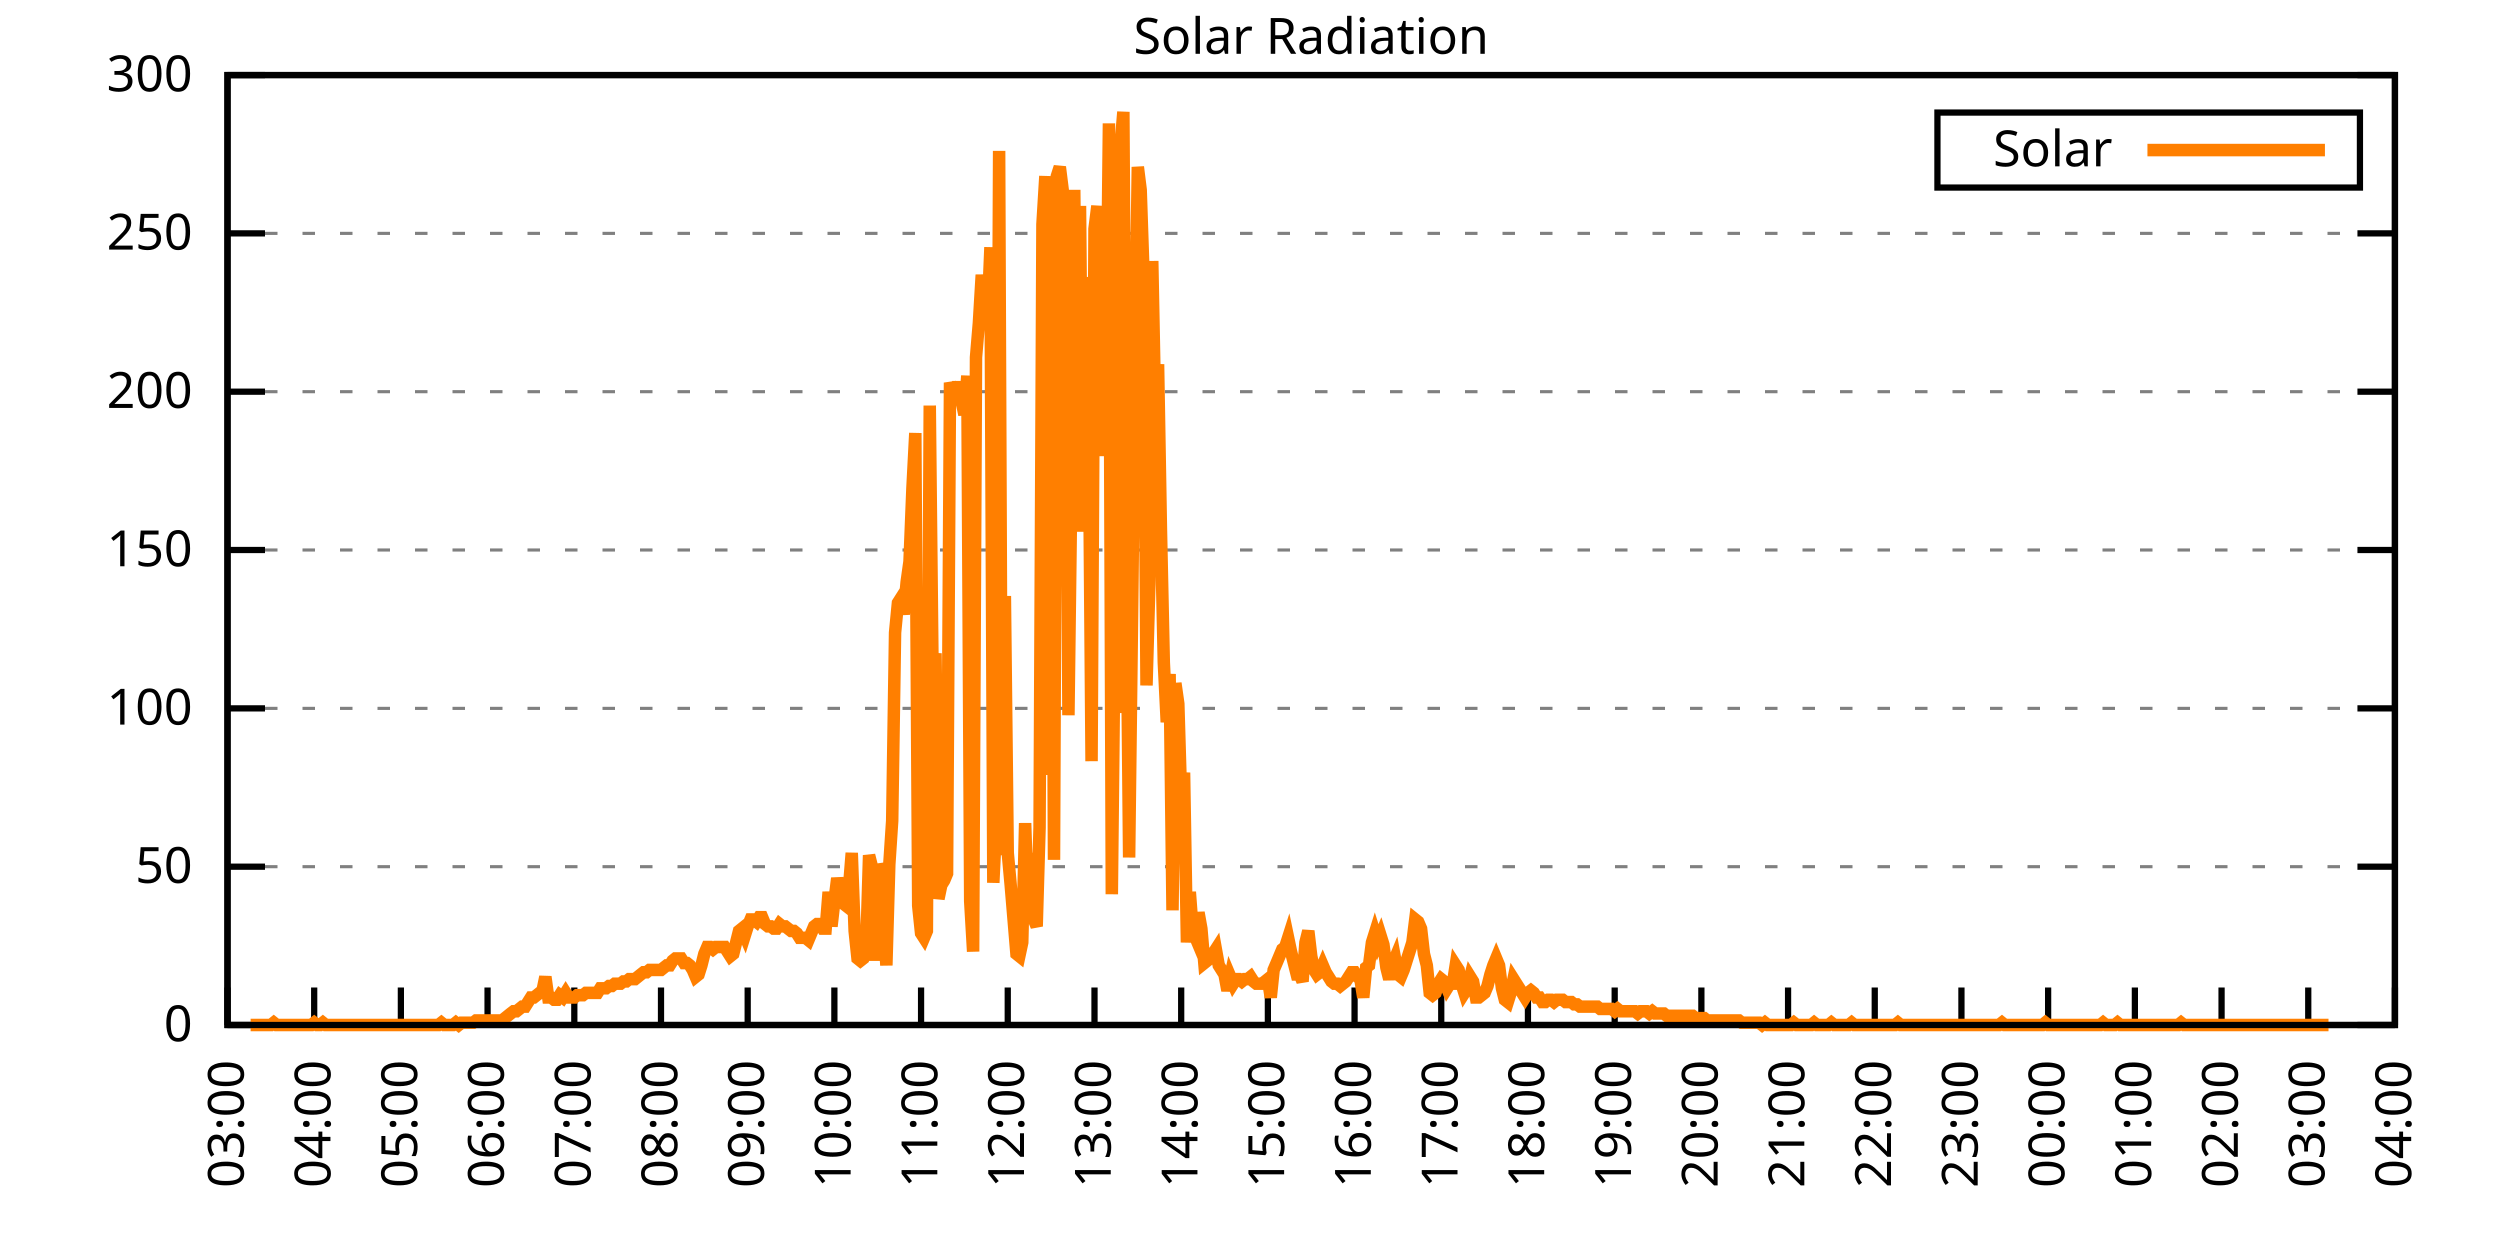
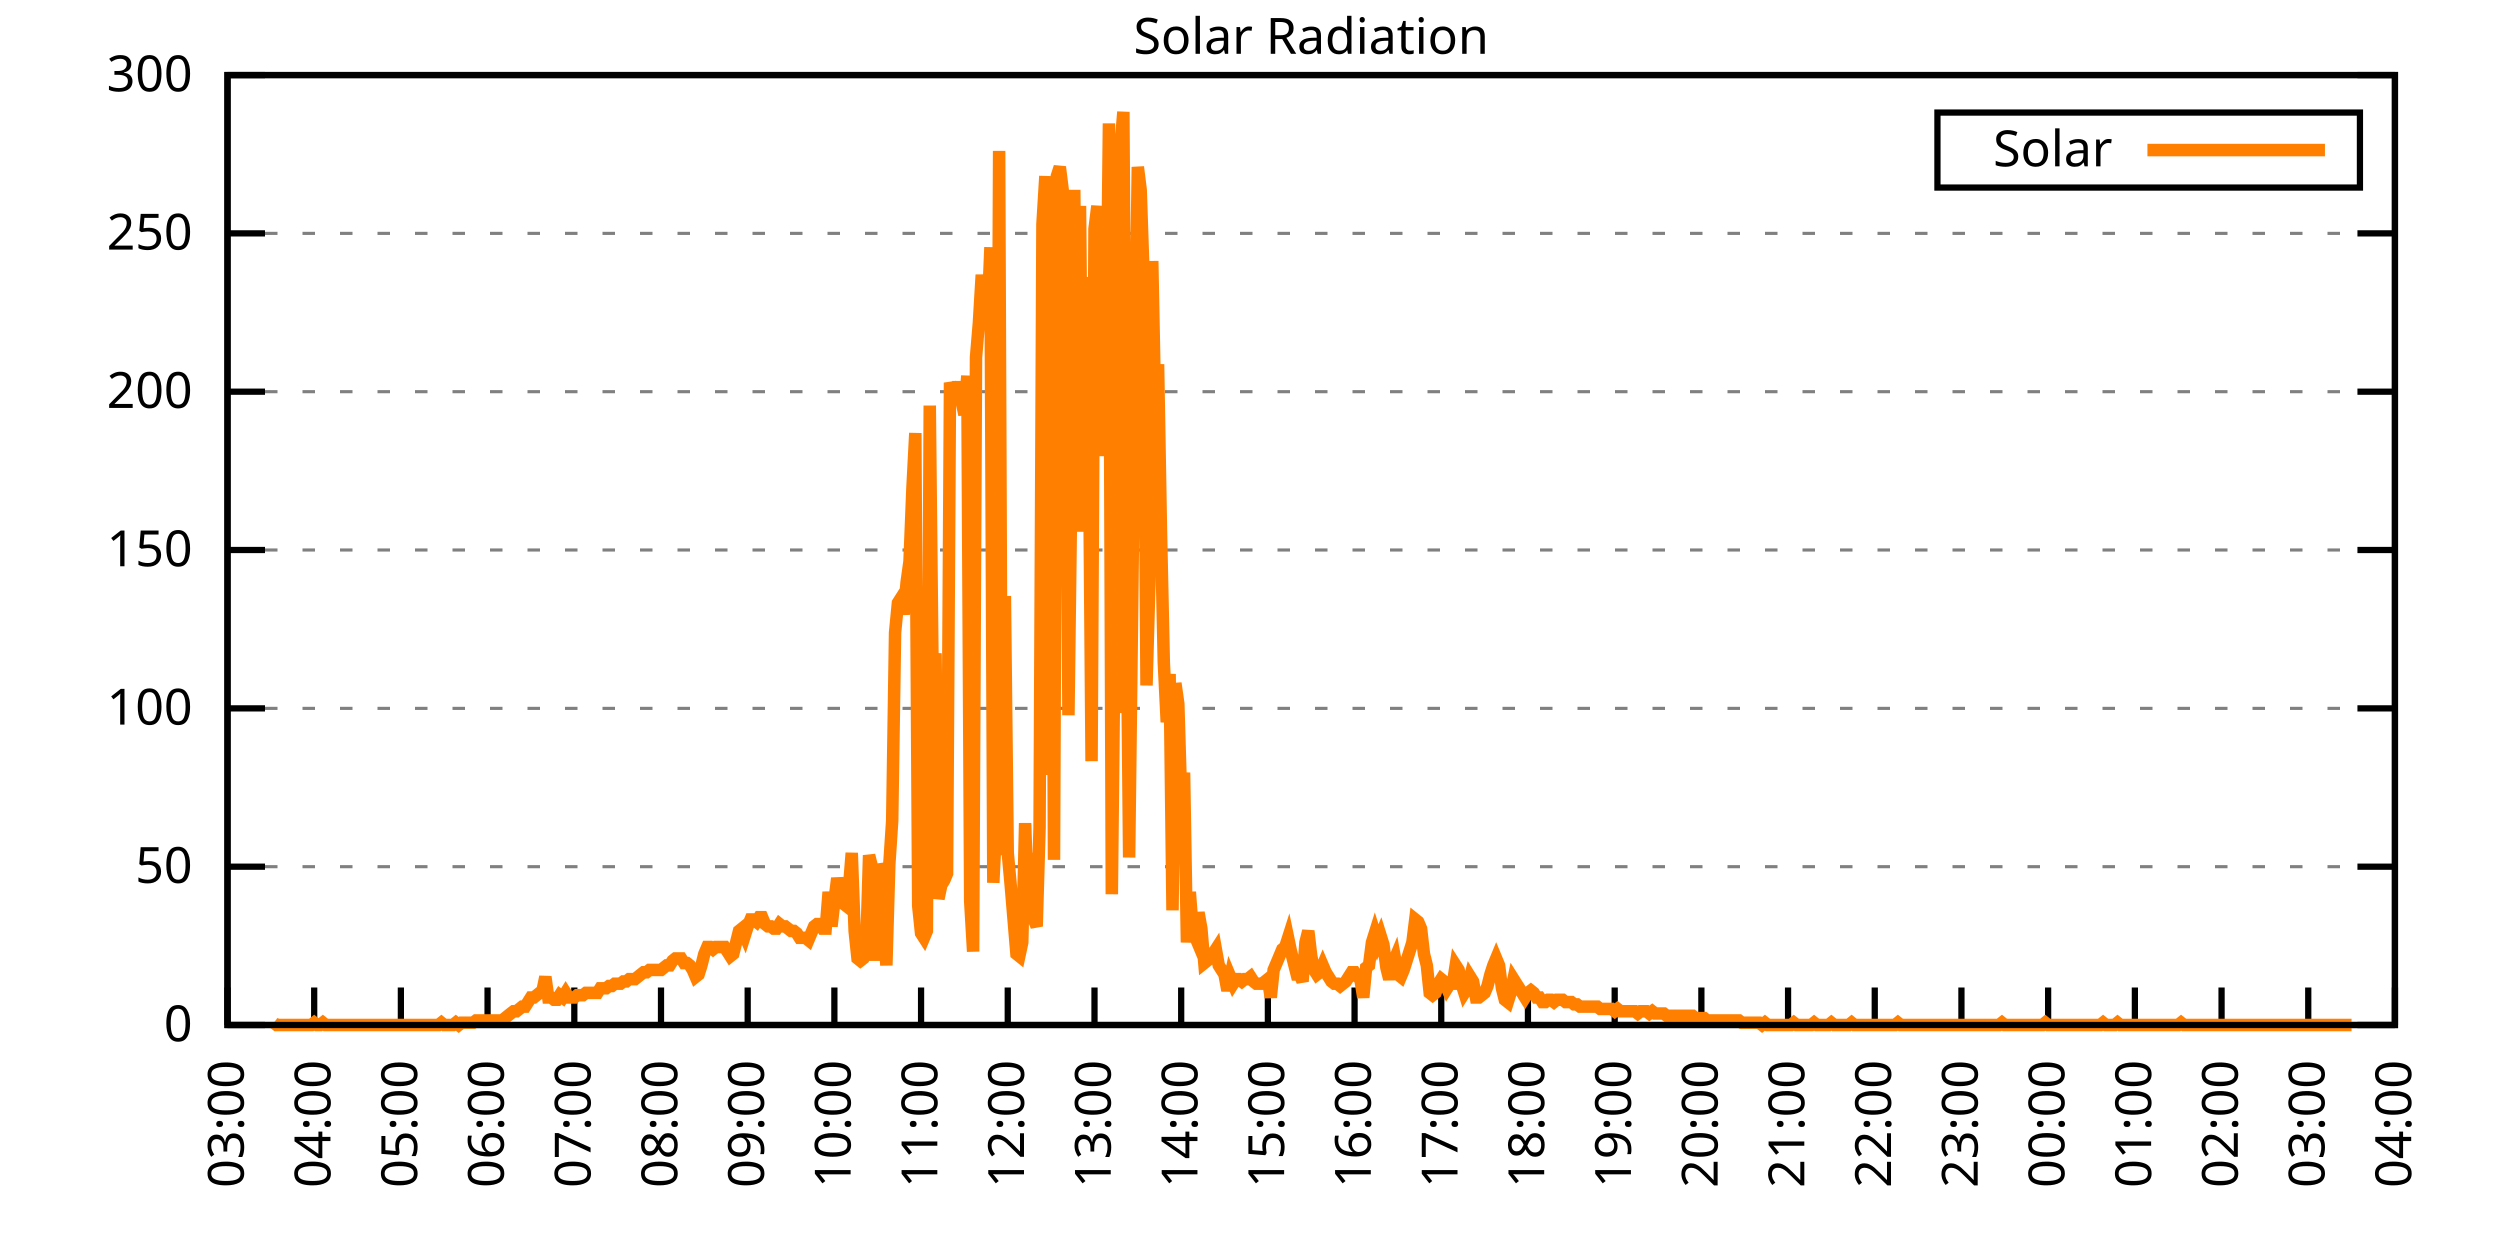
<svg xmlns="http://www.w3.org/2000/svg" xmlns:xlink="http://www.w3.org/1999/xlink" width="400" height="200" viewBox="0 0 400 200">
  <g id="gnuplot_canvas">
    <rect x="0" y="0" width="400" height="200" fill="none" />
    <defs>
      <circle id="gpDot" r="0.5" stroke-width="0.5" stroke="currentColor" />
      <path id="gpPt0" stroke-width="0.333" stroke="currentColor" d="M-1,0 h2 M0,-1 v2" />
      <path id="gpPt1" stroke-width="0.333" stroke="currentColor" d="M-1,-1 L1,1 M1,-1 L-1,1" />
      <path id="gpPt2" stroke-width="0.333" stroke="currentColor" d="M-1,0 L1,0 M0,-1 L0,1 M-1,-1 L1,1 M-1,1 L1,-1" />
      <rect id="gpPt3" stroke-width="0.333" stroke="currentColor" x="-1" y="-1" width="2" height="2" />
      <rect id="gpPt4" stroke-width="0.333" stroke="currentColor" fill="currentColor" x="-1" y="-1" width="2" height="2" />
      <circle id="gpPt5" stroke-width="0.333" stroke="currentColor" cx="0" cy="0" r="1" />
      <use xlink:href="#gpPt5" id="gpPt6" fill="currentColor" stroke="none" />
      <path id="gpPt7" stroke-width="0.333" stroke="currentColor" d="M0,-1.33 L-1.33,0.67 L1.33,0.67 z" />
      <use xlink:href="#gpPt7" id="gpPt8" fill="currentColor" stroke="none" />
      <use xlink:href="#gpPt7" id="gpPt9" stroke="currentColor" transform="rotate(180)" />
      <use xlink:href="#gpPt9" id="gpPt10" fill="currentColor" stroke="none" />
      <use xlink:href="#gpPt3" id="gpPt11" stroke="currentColor" transform="rotate(45)" />
      <use xlink:href="#gpPt11" id="gpPt12" fill="currentColor" stroke="none" />
      <path id="gpPt13" stroke-width="0.333" stroke="currentColor" d="M0,1.330 L1.265,0.411 L0.782,-1.067 L-0.782,-1.076 L-1.265,0.411 z" />
      <use xlink:href="#gpPt13" id="gpPt14" fill="currentColor" stroke="none" />
      <filter id="textbox" filterUnits="objectBoundingBox" x="0" y="0" height="1" width="1">
        <feFlood flood-color="white" flood-opacity="1" result="bgnd" />
        <feComposite in="SourceGraphic" in2="bgnd" operator="atop" />
      </filter>
      <filter id="greybox" filterUnits="objectBoundingBox" x="0" y="0" height="1" width="1">
        <feFlood flood-color="lightgrey" flood-opacity="1" result="grey" />
        <feComposite in="SourceGraphic" in2="grey" operator="atop" />
      </filter>
    </defs>
    <g fill="none" color="white" stroke="currentColor" stroke-width="1.00" stroke-linecap="butt" stroke-linejoin="miter">
</g>
    <g fill="none" color="black" stroke="currentColor" stroke-width="1.00" stroke-linecap="butt" stroke-linejoin="miter">
      <g stroke="none" shape-rendering="crispEdges">
        <polygon fill="rgb(255, 255, 255)" points="36.40,164.00 383.18,164.00 383.18,12.02 36.40,12.02 " />
      </g>
    </g>
    <g fill="none" color="black" stroke="currentColor" stroke-width="1.00" stroke-linecap="butt" stroke-linejoin="miter">
</g>
    <g fill="none" color="black" stroke="black" stroke-width="0.50" stroke-linecap="butt" stroke-linejoin="miter">
</g>
    <g fill="none" color="gray" stroke="currentColor" stroke-width="0.50" stroke-linecap="butt" stroke-linejoin="miter">
      <path stroke="gray" stroke-dasharray="2,4" class="gridline" d="M36.40,164.00 L383.19,164.00  " />
    </g>
    <g fill="none" color="gray" stroke="gray" stroke-width="1.00" stroke-linecap="butt" stroke-linejoin="miter">
</g>
    <g fill="none" color="black" stroke="currentColor" stroke-width="1.00" stroke-linecap="butt" stroke-linejoin="miter">
      <path stroke="black" d="M36.40,164.00 L42.40,164.00 M383.19,164.00 L377.19,164.00  " />
      <g transform="translate(30.80,166.60)" stroke="none" fill="black" font-family="Sans" font-size="8.00" text-anchor="end">
        <text>
          <tspan font-family="Sans"> 0</tspan>
        </text>
      </g>
    </g>
    <g fill="none" color="black" stroke="currentColor" stroke-width="1.00" stroke-linecap="butt" stroke-linejoin="miter">
</g>
    <g fill="none" color="black" stroke="black" stroke-width="0.50" stroke-linecap="butt" stroke-linejoin="miter">
</g>
    <g fill="none" color="gray" stroke="currentColor" stroke-width="0.50" stroke-linecap="butt" stroke-linejoin="miter">
      <path stroke="gray" stroke-dasharray="2,4" class="gridline" d="M36.40,138.67 L383.19,138.67  " />
    </g>
    <g fill="none" color="gray" stroke="gray" stroke-width="1.00" stroke-linecap="butt" stroke-linejoin="miter">
</g>
    <g fill="none" color="black" stroke="currentColor" stroke-width="1.00" stroke-linecap="butt" stroke-linejoin="miter">
      <path stroke="black" d="M36.40,138.67 L42.40,138.67 M383.19,138.67 L377.19,138.67  " />
      <g transform="translate(30.80,141.27)" stroke="none" fill="black" font-family="Sans" font-size="8.00" text-anchor="end">
        <text>
          <tspan font-family="Sans"> 50</tspan>
        </text>
      </g>
    </g>
    <g fill="none" color="black" stroke="currentColor" stroke-width="1.00" stroke-linecap="butt" stroke-linejoin="miter">
</g>
    <g fill="none" color="black" stroke="black" stroke-width="0.50" stroke-linecap="butt" stroke-linejoin="miter">
</g>
    <g fill="none" color="gray" stroke="currentColor" stroke-width="0.50" stroke-linecap="butt" stroke-linejoin="miter">
      <path stroke="gray" stroke-dasharray="2,4" class="gridline" d="M36.40,113.34 L383.19,113.34  " />
    </g>
    <g fill="none" color="gray" stroke="gray" stroke-width="1.00" stroke-linecap="butt" stroke-linejoin="miter">
</g>
    <g fill="none" color="black" stroke="currentColor" stroke-width="1.00" stroke-linecap="butt" stroke-linejoin="miter">
      <path stroke="black" d="M36.40,113.34 L42.40,113.34 M383.19,113.34 L377.19,113.34  " />
      <g transform="translate(30.80,115.94)" stroke="none" fill="black" font-family="Sans" font-size="8.00" text-anchor="end">
        <text>
          <tspan font-family="Sans"> 100</tspan>
        </text>
      </g>
    </g>
    <g fill="none" color="black" stroke="currentColor" stroke-width="1.00" stroke-linecap="butt" stroke-linejoin="miter">
</g>
    <g fill="none" color="black" stroke="black" stroke-width="0.50" stroke-linecap="butt" stroke-linejoin="miter">
</g>
    <g fill="none" color="gray" stroke="currentColor" stroke-width="0.50" stroke-linecap="butt" stroke-linejoin="miter">
      <path stroke="gray" stroke-dasharray="2,4" class="gridline" d="M36.40,88.00 L383.19,88.00  " />
    </g>
    <g fill="none" color="gray" stroke="gray" stroke-width="1.00" stroke-linecap="butt" stroke-linejoin="miter">
</g>
    <g fill="none" color="black" stroke="currentColor" stroke-width="1.00" stroke-linecap="butt" stroke-linejoin="miter">
      <path stroke="black" d="M36.40,88.00 L42.40,88.00 M383.19,88.00 L377.19,88.00  " />
      <g transform="translate(30.80,90.60)" stroke="none" fill="black" font-family="Sans" font-size="8.00" text-anchor="end">
        <text>
          <tspan font-family="Sans"> 150</tspan>
        </text>
      </g>
    </g>
    <g fill="none" color="black" stroke="currentColor" stroke-width="1.00" stroke-linecap="butt" stroke-linejoin="miter">
</g>
    <g fill="none" color="black" stroke="black" stroke-width="0.50" stroke-linecap="butt" stroke-linejoin="miter">
</g>
    <g fill="none" color="gray" stroke="currentColor" stroke-width="0.50" stroke-linecap="butt" stroke-linejoin="miter">
      <path stroke="gray" stroke-dasharray="2,4" class="gridline" d="M36.40,62.67 L383.19,62.67  " />
    </g>
    <g fill="none" color="gray" stroke="gray" stroke-width="1.00" stroke-linecap="butt" stroke-linejoin="miter">
</g>
    <g fill="none" color="black" stroke="currentColor" stroke-width="1.00" stroke-linecap="butt" stroke-linejoin="miter">
      <path stroke="black" d="M36.40,62.67 L42.40,62.67 M383.19,62.67 L377.19,62.67  " />
      <g transform="translate(30.80,65.27)" stroke="none" fill="black" font-family="Sans" font-size="8.00" text-anchor="end">
        <text>
          <tspan font-family="Sans"> 200</tspan>
        </text>
      </g>
    </g>
    <g fill="none" color="black" stroke="currentColor" stroke-width="1.00" stroke-linecap="butt" stroke-linejoin="miter">
</g>
    <g fill="none" color="black" stroke="black" stroke-width="0.50" stroke-linecap="butt" stroke-linejoin="miter">
</g>
    <g fill="none" color="gray" stroke="currentColor" stroke-width="0.50" stroke-linecap="butt" stroke-linejoin="miter">
      <path stroke="gray" stroke-dasharray="2,4" class="gridline" d="M36.40,37.34 L383.19,37.34  " />
    </g>
    <g fill="none" color="gray" stroke="gray" stroke-width="1.00" stroke-linecap="butt" stroke-linejoin="miter">
</g>
    <g fill="none" color="black" stroke="currentColor" stroke-width="1.00" stroke-linecap="butt" stroke-linejoin="miter">
      <path stroke="black" d="M36.40,37.34 L42.40,37.34 M383.19,37.34 L377.19,37.34  " />
      <g transform="translate(30.80,39.94)" stroke="none" fill="black" font-family="Sans" font-size="8.00" text-anchor="end">
        <text>
          <tspan font-family="Sans"> 250</tspan>
        </text>
      </g>
    </g>
    <g fill="none" color="black" stroke="currentColor" stroke-width="1.00" stroke-linecap="butt" stroke-linejoin="miter">
</g>
    <g fill="none" color="black" stroke="black" stroke-width="0.50" stroke-linecap="butt" stroke-linejoin="miter">
</g>
    <g fill="none" color="gray" stroke="currentColor" stroke-width="0.50" stroke-linecap="butt" stroke-linejoin="miter">
      <path stroke="gray" stroke-dasharray="2,4" class="gridline" d="M36.40,12.01 L383.19,12.01  " />
    </g>
    <g fill="none" color="gray" stroke="gray" stroke-width="1.00" stroke-linecap="butt" stroke-linejoin="miter">
</g>
    <g fill="none" color="black" stroke="currentColor" stroke-width="1.00" stroke-linecap="butt" stroke-linejoin="miter">
      <path stroke="black" d="M36.40,12.01 L42.40,12.01 M383.19,12.01 L377.19,12.01  " />
      <g transform="translate(30.80,14.61)" stroke="none" fill="black" font-family="Sans" font-size="8.00" text-anchor="end">
        <text>
          <tspan font-family="Sans"> 300</tspan>
        </text>
      </g>
    </g>
    <g fill="none" color="black" stroke="currentColor" stroke-width="1.00" stroke-linecap="butt" stroke-linejoin="miter">
      <path stroke="black" d="M36.40,164.00 L36.40,158.00  " />
      <g transform="translate(39.00,169.60) rotate(270.00)" stroke="none" fill="black" font-family="Sans" font-size="8.00" text-anchor="end">
        <text>
          <tspan font-family="Sans">03:00</tspan>
        </text>
      </g>
    </g>
    <g fill="none" color="black" stroke="currentColor" stroke-width="1.00" stroke-linecap="butt" stroke-linejoin="miter">
      <path stroke="black" d="M50.27,164.00 L50.27,158.00  " />
      <g transform="translate(52.87,169.60) rotate(270.00)" stroke="none" fill="black" font-family="Sans" font-size="8.00" text-anchor="end">
        <text>
          <tspan font-family="Sans">04:00</tspan>
        </text>
      </g>
    </g>
    <g fill="none" color="black" stroke="currentColor" stroke-width="1.00" stroke-linecap="butt" stroke-linejoin="miter">
      <path stroke="black" d="M64.14,164.00 L64.14,158.00  " />
      <g transform="translate(66.74,169.60) rotate(270.00)" stroke="none" fill="black" font-family="Sans" font-size="8.00" text-anchor="end">
        <text>
          <tspan font-family="Sans">05:00</tspan>
        </text>
      </g>
    </g>
    <g fill="none" color="black" stroke="currentColor" stroke-width="1.00" stroke-linecap="butt" stroke-linejoin="miter">
      <path stroke="black" d="M78.01,164.00 L78.01,158.00  " />
      <g transform="translate(80.61,169.60) rotate(270.00)" stroke="none" fill="black" font-family="Sans" font-size="8.00" text-anchor="end">
        <text>
          <tspan font-family="Sans">06:00</tspan>
        </text>
      </g>
    </g>
    <g fill="none" color="black" stroke="currentColor" stroke-width="1.00" stroke-linecap="butt" stroke-linejoin="miter">
      <path stroke="black" d="M91.89,164.00 L91.89,158.00  " />
      <g transform="translate(94.49,169.60) rotate(270.00)" stroke="none" fill="black" font-family="Sans" font-size="8.00" text-anchor="end">
        <text>
          <tspan font-family="Sans">07:00</tspan>
        </text>
      </g>
    </g>
    <g fill="none" color="black" stroke="currentColor" stroke-width="1.00" stroke-linecap="butt" stroke-linejoin="miter">
      <path stroke="black" d="M105.76,164.00 L105.76,158.00  " />
      <g transform="translate(108.36,169.60) rotate(270.00)" stroke="none" fill="black" font-family="Sans" font-size="8.00" text-anchor="end">
        <text>
          <tspan font-family="Sans">08:00</tspan>
        </text>
      </g>
    </g>
    <g fill="none" color="black" stroke="currentColor" stroke-width="1.00" stroke-linecap="butt" stroke-linejoin="miter">
      <path stroke="black" d="M119.63,164.00 L119.63,158.00  " />
      <g transform="translate(122.23,169.60) rotate(270.00)" stroke="none" fill="black" font-family="Sans" font-size="8.00" text-anchor="end">
        <text>
          <tspan font-family="Sans">09:00</tspan>
        </text>
      </g>
    </g>
    <g fill="none" color="black" stroke="currentColor" stroke-width="1.00" stroke-linecap="butt" stroke-linejoin="miter">
      <path stroke="black" d="M133.50,164.00 L133.50,158.00  " />
      <g transform="translate(136.10,169.60) rotate(270.00)" stroke="none" fill="black" font-family="Sans" font-size="8.00" text-anchor="end">
        <text>
          <tspan font-family="Sans">10:00</tspan>
        </text>
      </g>
    </g>
    <g fill="none" color="black" stroke="currentColor" stroke-width="1.00" stroke-linecap="butt" stroke-linejoin="miter">
      <path stroke="black" d="M147.37,164.00 L147.37,158.00  " />
      <g transform="translate(149.97,169.60) rotate(270.00)" stroke="none" fill="black" font-family="Sans" font-size="8.00" text-anchor="end">
        <text>
          <tspan font-family="Sans">11:00</tspan>
        </text>
      </g>
    </g>
    <g fill="none" color="black" stroke="currentColor" stroke-width="1.00" stroke-linecap="butt" stroke-linejoin="miter">
      <path stroke="black" d="M161.24,164.00 L161.24,158.00  " />
      <g transform="translate(163.84,169.60) rotate(270.00)" stroke="none" fill="black" font-family="Sans" font-size="8.00" text-anchor="end">
        <text>
          <tspan font-family="Sans">12:00</tspan>
        </text>
      </g>
    </g>
    <g fill="none" color="black" stroke="currentColor" stroke-width="1.00" stroke-linecap="butt" stroke-linejoin="miter">
      <path stroke="black" d="M175.12,164.00 L175.12,158.00  " />
      <g transform="translate(177.72,169.60) rotate(270.00)" stroke="none" fill="black" font-family="Sans" font-size="8.00" text-anchor="end">
        <text>
          <tspan font-family="Sans">13:00</tspan>
        </text>
      </g>
    </g>
    <g fill="none" color="black" stroke="currentColor" stroke-width="1.00" stroke-linecap="butt" stroke-linejoin="miter">
      <path stroke="black" d="M188.99,164.00 L188.99,158.00  " />
      <g transform="translate(191.59,169.60) rotate(270.00)" stroke="none" fill="black" font-family="Sans" font-size="8.00" text-anchor="end">
        <text>
          <tspan font-family="Sans">14:00</tspan>
        </text>
      </g>
    </g>
    <g fill="none" color="black" stroke="currentColor" stroke-width="1.00" stroke-linecap="butt" stroke-linejoin="miter">
      <path stroke="black" d="M202.86,164.00 L202.86,158.00  " />
      <g transform="translate(205.46,169.60) rotate(270.00)" stroke="none" fill="black" font-family="Sans" font-size="8.00" text-anchor="end">
        <text>
          <tspan font-family="Sans">15:00</tspan>
        </text>
      </g>
    </g>
    <g fill="none" color="black" stroke="currentColor" stroke-width="1.00" stroke-linecap="butt" stroke-linejoin="miter">
      <path stroke="black" d="M216.73,164.00 L216.73,158.00  " />
      <g transform="translate(219.33,169.60) rotate(270.00)" stroke="none" fill="black" font-family="Sans" font-size="8.00" text-anchor="end">
        <text>
          <tspan font-family="Sans">16:00</tspan>
        </text>
      </g>
    </g>
    <g fill="none" color="black" stroke="currentColor" stroke-width="1.00" stroke-linecap="butt" stroke-linejoin="miter">
      <path stroke="black" d="M230.60,164.00 L230.60,158.00  " />
      <g transform="translate(233.20,169.60) rotate(270.00)" stroke="none" fill="black" font-family="Sans" font-size="8.00" text-anchor="end">
        <text>
          <tspan font-family="Sans">17:00</tspan>
        </text>
      </g>
    </g>
    <g fill="none" color="black" stroke="currentColor" stroke-width="1.00" stroke-linecap="butt" stroke-linejoin="miter">
      <path stroke="black" d="M244.47,164.00 L244.47,158.00  " />
      <g transform="translate(247.07,169.60) rotate(270.00)" stroke="none" fill="black" font-family="Sans" font-size="8.00" text-anchor="end">
        <text>
          <tspan font-family="Sans">18:00</tspan>
        </text>
      </g>
    </g>
    <g fill="none" color="black" stroke="currentColor" stroke-width="1.00" stroke-linecap="butt" stroke-linejoin="miter">
      <path stroke="black" d="M258.35,164.00 L258.35,158.00  " />
      <g transform="translate(260.95,169.60) rotate(270.00)" stroke="none" fill="black" font-family="Sans" font-size="8.00" text-anchor="end">
        <text>
          <tspan font-family="Sans">19:00</tspan>
        </text>
      </g>
    </g>
    <g fill="none" color="black" stroke="currentColor" stroke-width="1.00" stroke-linecap="butt" stroke-linejoin="miter">
      <path stroke="black" d="M272.22,164.00 L272.22,158.00  " />
      <g transform="translate(274.82,169.60) rotate(270.00)" stroke="none" fill="black" font-family="Sans" font-size="8.00" text-anchor="end">
        <text>
          <tspan font-family="Sans">20:00</tspan>
        </text>
      </g>
    </g>
    <g fill="none" color="black" stroke="currentColor" stroke-width="1.00" stroke-linecap="butt" stroke-linejoin="miter">
      <path stroke="black" d="M286.09,164.00 L286.09,158.00  " />
      <g transform="translate(288.69,169.60) rotate(270.00)" stroke="none" fill="black" font-family="Sans" font-size="8.00" text-anchor="end">
        <text>
          <tspan font-family="Sans">21:00</tspan>
        </text>
      </g>
    </g>
    <g fill="none" color="black" stroke="currentColor" stroke-width="1.00" stroke-linecap="butt" stroke-linejoin="miter">
      <path stroke="black" d="M299.96,164.00 L299.96,158.00  " />
      <g transform="translate(302.56,169.60) rotate(270.00)" stroke="none" fill="black" font-family="Sans" font-size="8.00" text-anchor="end">
        <text>
          <tspan font-family="Sans">22:00</tspan>
        </text>
      </g>
    </g>
    <g fill="none" color="black" stroke="currentColor" stroke-width="1.00" stroke-linecap="butt" stroke-linejoin="miter">
      <path stroke="black" d="M313.83,164.00 L313.83,158.00  " />
      <g transform="translate(316.43,169.60) rotate(270.00)" stroke="none" fill="black" font-family="Sans" font-size="8.00" text-anchor="end">
        <text>
          <tspan font-family="Sans">23:00</tspan>
        </text>
      </g>
    </g>
    <g fill="none" color="black" stroke="currentColor" stroke-width="1.00" stroke-linecap="butt" stroke-linejoin="miter">
      <path stroke="black" d="M327.70,164.00 L327.70,158.00  " />
      <g transform="translate(330.30,169.60) rotate(270.00)" stroke="none" fill="black" font-family="Sans" font-size="8.00" text-anchor="end">
        <text>
          <tspan font-family="Sans">00:00</tspan>
        </text>
      </g>
    </g>
    <g fill="none" color="black" stroke="currentColor" stroke-width="1.00" stroke-linecap="butt" stroke-linejoin="miter">
      <path stroke="black" d="M341.58,164.00 L341.58,158.00  " />
      <g transform="translate(344.18,169.60) rotate(270.00)" stroke="none" fill="black" font-family="Sans" font-size="8.00" text-anchor="end">
        <text>
          <tspan font-family="Sans">01:00</tspan>
        </text>
      </g>
    </g>
    <g fill="none" color="black" stroke="currentColor" stroke-width="1.00" stroke-linecap="butt" stroke-linejoin="miter">
      <path stroke="black" d="M355.45,164.00 L355.45,158.00  " />
      <g transform="translate(358.05,169.60) rotate(270.00)" stroke="none" fill="black" font-family="Sans" font-size="8.00" text-anchor="end">
        <text>
          <tspan font-family="Sans">02:00</tspan>
        </text>
      </g>
    </g>
    <g fill="none" color="black" stroke="currentColor" stroke-width="1.00" stroke-linecap="butt" stroke-linejoin="miter">
      <path stroke="black" d="M369.32,164.00 L369.32,158.00  " />
      <g transform="translate(371.92,169.60) rotate(270.00)" stroke="none" fill="black" font-family="Sans" font-size="8.00" text-anchor="end">
        <text>
          <tspan font-family="Sans">03:00</tspan>
        </text>
      </g>
    </g>
    <g fill="none" color="black" stroke="currentColor" stroke-width="1.00" stroke-linecap="butt" stroke-linejoin="miter">
      <path stroke="black" d="M383.19,164.00 L383.19,158.00  " />
      <g transform="translate(385.79,169.60) rotate(270.00)" stroke="none" fill="black" font-family="Sans" font-size="8.00" text-anchor="end">
        <text>
          <tspan font-family="Sans">04:00</tspan>
        </text>
      </g>
    </g>
    <g fill="none" color="black" stroke="currentColor" stroke-width="1.00" stroke-linecap="butt" stroke-linejoin="miter">
</g>
    <g fill="none" color="black" stroke="currentColor" stroke-width="1.00" stroke-linecap="butt" stroke-linejoin="miter">
      <path stroke="black" d="M36.40,12.01 L36.40,164.00 L383.19,164.00 L383.19,12.01 L36.40,12.01 Z  " />
    </g>
    <g fill="none" color="black" stroke="currentColor" stroke-width="1.00" stroke-linecap="butt" stroke-linejoin="miter">
</g>
    <g fill="none" color="black" stroke="currentColor" stroke-width="1.00" stroke-linecap="butt" stroke-linejoin="miter">
      <path stroke="black" d="M309.99,30.01 L309.99,18.01 L377.59,18.01 L377.59,30.01 L309.99,30.01 Z  " />
    </g>
    <g id="Solar_Radiation_plot_1">
      <g fill="none" color="white" stroke="black" stroke-width="2.00" stroke-linecap="butt" stroke-linejoin="miter">
</g>
      <g fill="none" color="black" stroke="currentColor" stroke-width="2.00" stroke-linecap="butt" stroke-linejoin="miter">
        <g transform="translate(337.99,26.61)" stroke="none" fill="black" font-family="Sans" font-size="8.00" text-anchor="end">
          <text>
            <tspan font-family="Sans">Solar</tspan>
          </text>
        </g>
      </g>
      <g fill="none" color="black" stroke="currentColor" stroke-width="2.00" stroke-linecap="butt" stroke-linejoin="miter">
-         <path stroke="rgb(255, 127,   0)" d="M343.59,24.01 L371.99,24.01 M40.10,164.00 L40.56,164.00 L41.02,164.00 L41.49,164.00 L41.95,164.00 L42.41,164.00   L42.87,164.00 L43.34,164.00 L43.80,163.63 L44.26,164.00 L44.72,164.00 L45.19,164.00 L45.65,164.00 L46.11,164.00   L46.57,164.00 L47.03,164.00 L47.50,164.00 L47.96,164.00 L48.42,164.00 L48.88,164.00 L49.35,164.00 L49.81,164.00   L50.27,163.63 L50.73,164.00 L51.20,164.00 L51.66,163.63 L52.12,164.00 L52.58,164.00 L53.05,164.00 L53.51,164.00   L53.97,164.00 L54.43,164.00 L54.90,164.00 L55.36,164.00 L55.82,164.00 L56.28,164.00 L56.75,164.00 L57.21,164.00   L57.67,164.00 L58.13,164.00 L58.59,164.00 L59.06,164.00 L59.52,164.00 L59.98,164.00 L60.44,164.00 L60.91,164.00   L61.37,164.00 L61.83,164.00 L62.29,164.00 L62.76,164.00 L63.22,164.00 L63.68,164.00 L64.14,164.00 L64.61,164.00   L65.07,164.00 L65.53,164.00 L65.99,164.00 L66.46,164.00 L66.92,164.00 L67.38,164.00 L67.84,164.00 L68.30,164.00   L68.77,164.00 L69.23,164.00 L69.69,164.00 L70.15,164.00 L70.62,163.63 L71.08,164.00 L71.54,164.00 L72.00,164.00   L72.47,164.00 L72.93,163.63 L73.39,164.00 L73.85,163.63 L74.32,163.63 L74.78,163.63 L75.24,163.63 L75.70,163.63   L76.17,163.27 L76.63,163.27 L77.09,163.27 L77.55,163.27 L78.01,163.27 L78.48,163.27 L78.94,163.27 L79.40,163.27   L79.86,163.27 L80.33,163.27 L80.79,162.90 L81.25,162.53 L81.71,162.16 L82.18,161.80 L82.64,161.80 L83.10,161.43   L83.56,161.06 L84.03,161.06 L84.49,160.33 L84.95,159.60 L85.41,159.60 L85.88,159.23 L86.34,158.86 L86.80,158.49   L87.26,156.29 L87.72,159.60 L88.19,159.60 L88.65,159.96 L89.11,159.96 L89.57,159.23 L90.04,159.60 L90.50,158.86   L90.96,159.60 L91.42,159.60 L91.89,159.60 L92.35,159.23 L92.81,159.23 L93.27,159.23 L93.74,158.86 L94.20,158.86   L94.66,158.86 L95.12,158.86 L95.59,158.86 L96.05,158.13 L96.51,158.13 L96.97,158.13 L97.44,157.76 L97.90,157.76   L98.36,157.39 L98.82,157.39 L99.28,157.39 L99.75,157.03 L100.21,157.03 L100.67,156.66 L101.13,156.66 L101.60,156.66   L102.06,156.29 L102.52,155.92 L102.98,155.56 L103.45,155.56 L103.91,155.19 L104.37,155.19 L104.83,155.19 L105.30,155.19   L105.76,155.19 L106.22,154.82 L106.68,154.46 L107.15,154.46 L107.61,153.72 L108.07,153.35 L108.53,153.35 L108.99,153.35   L109.46,154.09 L109.92,154.09 L110.38,154.46 L110.84,155.19 L111.31,156.29 L111.77,155.92 L112.23,154.46 L112.69,152.62   L113.16,151.52 L113.62,151.52 L114.08,151.89 L114.54,151.52 L115.01,151.52 L115.47,151.52 L115.93,151.52 L116.39,152.25   L116.86,152.99 L117.32,152.62 L117.78,150.79 L118.24,148.95 L118.70,148.58 L119.17,149.68 L119.63,148.22 L120.09,147.11   L120.55,147.11 L121.02,147.48 L121.48,146.75 L121.94,146.75 L122.40,147.85 L122.87,148.22 L123.33,148.22 L123.79,148.58   L124.25,148.58 L124.72,147.85 L125.18,148.22 L125.64,148.22 L126.10,148.58 L126.57,148.95 L127.03,148.95 L127.49,149.32   L127.95,150.05 L128.41,150.05 L128.88,150.05 L129.34,150.42 L129.80,149.32 L130.26,148.22 L130.73,147.85 L131.19,147.85   L131.65,148.58 L132.11,148.58 L132.58,142.71 L133.04,148.22 L133.50,144.18 L133.96,140.51 L134.43,142.71 L134.89,144.55   L135.35,144.91 L135.81,142.34 L136.28,136.47 L136.74,148.95 L137.20,153.35 L137.66,153.72 L138.13,153.35 L138.59,151.89   L139.05,136.84 L139.51,138.67 L139.97,153.72 L140.44,138.30 L140.90,139.77 L141.36,146.75 L141.82,154.46 L142.29,138.30   L142.75,131.33 L143.21,101.23 L143.67,96.46 L144.14,95.72 L144.60,98.29 L145.06,93.15 L145.52,89.85 L145.99,78.10   L146.45,69.29 L146.91,144.91 L147.37,149.32 L147.84,150.05 L148.30,148.95 L148.76,64.89 L149.22,108.20 L149.68,104.53   L150.15,143.81 L150.61,141.61 L151.07,140.87 L151.53,139.77 L152.00,61.22 L152.46,62.69 L152.92,61.95 L153.38,61.95   L153.85,64.16 L154.31,66.36 L154.77,60.12 L155.23,144.18 L155.70,152.25 L156.16,57.18 L156.62,51.68 L157.08,43.97   L157.55,49.47 L158.01,50.57 L158.47,39.56 L158.93,141.24 L159.39,131.70 L159.86,24.14 L160.32,136.84 L160.78,95.36   L161.24,136.47 L161.71,141.61 L162.17,147.11 L162.63,152.62 L163.09,152.99 L163.56,150.79 L164.02,131.70 L164.48,145.65   L164.94,136.47 L165.41,147.11 L165.87,148.22 L166.33,132.43 L166.79,35.89 L167.26,28.18 L167.72,123.99 L168.18,30.38   L168.64,137.57 L169.10,28.18 L169.57,26.71 L170.03,30.38 L170.49,38.46 L170.95,114.44 L171.42,77.37 L171.88,30.38   L172.34,73.33 L172.80,32.95 L173.27,85.08 L173.73,44.33 L174.19,65.26 L174.65,121.79 L175.12,36.63 L175.58,32.95   L176.04,72.97 L176.50,54.61 L176.97,61.22 L177.43,19.74 L177.89,143.08 L178.35,99.76 L178.82,114.08 L179.28,23.41   L179.74,17.90 L180.20,89.12 L180.66,137.20 L181.13,98.29 L181.59,58.28 L182.05,26.71 L182.51,30.38 L182.98,44.33   L183.44,109.67 L183.90,93.52 L184.36,41.76 L184.83,65.62 L185.29,58.28 L185.75,84.71 L186.21,106.00 L186.68,115.55   L187.14,107.84 L187.60,145.65 L188.06,109.31 L188.53,112.61 L188.99,128.03 L189.45,123.62 L189.91,150.79 L190.37,142.71   L190.84,148.95 L191.30,150.05 L191.76,146.01 L192.22,148.58 L192.69,154.09 L193.15,153.72 L193.61,152.62 L194.07,152.62   L194.54,151.89 L195.00,154.46 L195.46,155.19 L195.92,155.92 L196.39,158.49 L196.85,156.29 L197.31,157.39 L197.77,156.66   L198.24,156.66 L198.70,157.03 L199.16,156.66 L199.62,156.66 L200.08,156.29 L200.55,157.03 L201.01,157.39 L201.47,157.39   L201.93,157.39 L202.40,157.03 L202.86,156.66 L203.32,159.60 L203.78,155.19 L204.25,154.09 L204.71,152.99 L205.17,151.89   L205.63,151.52 L206.10,150.05 L206.56,152.25 L207.02,154.09 L207.48,155.92 L207.95,155.92 L208.41,157.03 L208.87,150.79   L209.33,148.95 L209.80,152.99 L210.26,155.19 L210.72,155.92 L211.18,155.56 L211.64,154.46 L212.11,155.56 L212.57,156.29   L213.03,157.03 L213.49,157.39 L213.96,157.39 L214.42,157.76 L214.88,157.39 L215.34,157.03 L215.81,156.29 L216.27,155.56   L216.73,155.56 L217.19,156.29 L217.66,156.66 L218.12,159.60 L218.58,154.82 L219.04,154.46 L219.51,150.79 L219.97,149.32   L220.43,150.79 L220.89,149.68 L221.35,151.15 L221.82,154.82 L222.28,156.66 L222.74,154.46 L223.20,153.35 L223.67,155.92   L224.13,156.29 L224.59,155.19 L225.05,153.72 L225.52,152.25 L225.98,150.79 L226.44,147.11 L226.90,147.48 L227.37,148.58   L227.83,152.62 L228.29,154.46 L228.75,158.86 L229.22,159.23 L229.68,158.86 L230.14,157.39 L230.60,156.66 L231.06,157.03   L231.53,158.13 L231.99,157.39 L232.45,157.39 L232.91,154.46 L233.38,155.19 L233.84,157.39 L234.30,158.86 L234.76,158.13   L235.23,156.29 L235.69,157.03 L236.15,159.60 L236.61,159.60 L237.08,159.23 L237.54,158.86 L238.00,157.76 L238.46,155.92   L238.93,154.46 L239.39,153.35 L239.85,154.46 L240.31,158.13 L240.77,159.96 L241.24,160.33 L241.70,158.86 L242.16,156.66   L242.62,157.39 L243.09,158.13 L243.55,158.86 L244.01,159.60 L244.47,158.86 L244.94,158.49 L245.40,158.86 L245.86,159.60   L246.32,159.60 L246.79,160.33 L247.25,160.33 L247.71,159.96 L248.17,159.96 L248.64,160.33 L249.10,159.96 L249.56,159.96   L250.02,159.96 L250.49,160.33 L250.95,160.33 L251.41,160.33 L251.87,160.70 L252.33,160.70 L252.80,161.06 L253.26,161.06   L253.72,161.06 L254.18,161.06 L254.65,161.06 L255.11,161.06 L255.57,161.06 L256.03,161.43 L256.50,161.43 L256.96,161.43   L257.42,161.43 L257.88,161.43 L258.35,161.80 L258.81,161.43 L259.27,161.80 L259.73,161.80 L260.20,161.80 L260.66,161.80   L261.12,161.80 L261.58,161.80 L262.04,162.16 L262.51,161.80 L262.97,161.80 L263.43,161.80 L263.89,162.16 L264.36,161.80   L264.82,162.16 L265.28,162.16 L265.74,162.16 L266.21,162.16 L266.67,162.53 L267.13,162.53 L267.59,162.53 L268.06,162.53   L268.52,162.53 L268.98,162.53 L269.44,162.53 L269.91,162.53 L270.37,162.53 L270.83,162.53 L271.29,162.90 L271.75,162.90   L272.22,162.90 L272.68,162.90 L273.14,163.27 L273.60,163.27 L274.07,163.27 L274.53,163.27 L274.99,163.27 L275.45,163.27   L275.92,163.27 L276.38,163.27 L276.84,163.27 L277.30,163.27 L277.77,163.27 L278.23,163.27 L278.69,163.63 L279.15,163.63   L279.62,163.63 L280.08,163.63 L280.54,163.63 L281.00,163.63 L281.46,163.63 L281.93,164.00 L282.39,163.63 L282.85,164.00   L283.31,164.00 L283.78,164.00 L284.24,164.00 L284.70,164.00 L285.16,164.00 L285.63,164.00 L286.09,164.00 L286.55,164.00   L287.01,163.63 L287.48,164.00 L287.94,164.00 L288.40,164.00 L288.86,164.00 L289.33,164.00 L289.79,164.00 L290.25,163.63   L290.71,164.00 L291.18,164.00 L291.64,164.00 L292.10,164.00 L292.56,164.00 L293.02,163.63 L293.49,164.00 L293.95,164.00   L294.41,164.00 L294.87,164.00 L295.34,164.00 L295.80,164.00 L296.26,163.63 L296.72,164.00 L297.19,164.00 L297.65,164.00   L298.11,164.00 L298.57,164.00 L299.04,164.00 L299.50,164.00 L299.96,164.00 L300.42,164.00 L300.89,164.00 L301.35,164.00   L301.81,164.00 L302.27,164.00 L302.73,164.00 L303.20,164.00 L303.66,163.63 L304.12,164.00 L304.58,164.00 L305.05,164.00   L305.51,164.00 L305.97,164.00 L306.43,164.00 L306.90,164.00 L307.36,164.00 L307.82,164.00 L308.28,164.00 L308.75,164.00   L309.21,164.00 L309.67,164.00 L310.13,164.00 L310.60,164.00 L311.06,164.00 L311.52,164.00 L311.98,164.00 L312.44,164.00   L312.91,164.00 L313.37,164.00 L313.83,164.00 L314.29,164.00 L314.76,164.00 L315.22,164.00 L315.68,164.00 L316.14,164.00   L316.61,164.00 L317.07,164.00 L317.53,164.00 L317.99,164.00 L318.46,164.00 L318.92,164.00 L319.38,164.00 L319.84,164.00   L320.31,163.63 L320.77,164.00 L321.23,164.00 L321.69,164.00 L322.15,164.00 L322.62,164.00 L323.08,164.00 L323.54,164.00   L324.00,164.00 L324.47,164.00 L324.93,164.00 L325.39,164.00 L325.85,164.00 L326.32,164.00 L326.78,164.00 L327.24,163.63   L327.70,164.00 L328.17,164.00 L328.63,164.00 L329.09,164.00 L329.55,164.00 L330.02,164.00 L330.48,164.00 L330.94,164.00   L331.40,164.00 L331.87,164.00 L332.33,164.00 L332.79,164.00 L333.25,164.00 L333.71,164.00 L334.18,164.00 L334.64,164.00   L335.10,164.00 L335.56,164.00 L336.03,164.00 L336.49,163.63 L336.95,164.00 L337.41,164.00 L337.88,164.00 L338.34,164.00   L338.80,163.63 L339.26,164.00 L339.73,164.00 L340.19,164.00 L340.65,164.00 L341.11,164.00 L341.58,164.00 L342.04,164.00   L342.50,164.00 L342.96,164.00 L343.42,164.00 L343.89,164.00 L344.35,164.00 L344.81,164.00 L345.27,164.00 L345.74,164.00   L346.20,164.00 L346.66,164.00 L347.12,164.00 L347.59,164.00 L348.05,164.00 L348.51,164.00 L348.97,163.63 L349.44,164.00   L349.90,164.00 L350.36,164.00 L350.82,164.00 L351.29,164.00 L351.75,164.00 L352.21,164.00 L352.67,164.00 L353.13,164.00   L353.60,164.00 L354.06,164.00 L354.52,164.00 L354.98,164.00 L355.45,164.00 L355.91,164.00 L356.37,164.00 L356.83,164.00   L357.30,164.00 L357.76,164.00 L358.22,164.00 L358.68,164.00 L359.15,164.00 L359.61,164.00 L360.07,164.00 L360.53,164.00   L361.00,164.00 L361.46,164.00 L361.92,164.00 L362.38,164.00 L362.84,164.00 L363.31,164.00 L363.77,164.00 L364.23,164.00   L364.69,164.00 L365.16,164.00 L365.62,164.00 L366.08,164.00 L366.54,164.00 L367.01,164.00 L367.47,164.00 L367.93,164.00   L368.39,164.00 L368.86,164.00 L369.32,164.00 L369.78,164.00 L370.24,164.00 L370.71,164.00 L371.17,164.00 L371.63,164.00   L372.09,164.00 L372.56,164.00  " />
+         <path stroke="rgb(255, 127,   0)" d="M343.59,24.01 L371.99,24.01 M43.80,163.63 L44.26,164.00 L44.72,164.00 L45.19,164.00 L45.65,164.00 L46.11,164.00   L46.57,164.00 L47.03,164.00 L47.50,164.00 L47.96,164.00 L48.42,164.00 L48.88,164.00 L49.35,164.00 L49.81,164.00   L50.27,163.63 L50.73,164.00 L51.20,164.00 L51.66,163.63 L52.12,164.00 L52.58,164.00 L53.05,164.00 L53.51,164.00   L53.97,164.00 L54.43,164.00 L54.90,164.00 L55.36,164.00 L55.82,164.00 L56.28,164.00 L56.75,164.00 L57.21,164.00   L57.67,164.00 L58.13,164.00 L58.59,164.00 L59.06,164.00 L59.52,164.00 L59.98,164.00 L60.44,164.00 L60.91,164.00   L61.37,164.00 L61.83,164.00 L62.29,164.00 L62.76,164.00 L63.22,164.00 L63.68,164.00 L64.14,164.00 L64.61,164.00   L65.07,164.00 L65.53,164.00 L65.99,164.00 L66.46,164.00 L66.92,164.00 L67.38,164.00 L67.84,164.00 L68.30,164.00   L68.77,164.00 L69.23,164.00 L69.69,164.00 L70.15,164.00 L70.62,163.63 L71.08,164.00 L71.54,164.00 L72.00,164.00   L72.47,164.00 L72.93,163.63 L73.39,164.00 L73.85,163.63 L74.32,163.63 L74.78,163.63 L75.24,163.63 L75.70,163.63   L76.17,163.27 L76.63,163.27 L77.09,163.27 L77.55,163.27 L78.01,163.27 L78.48,163.27 L78.94,163.27 L79.40,163.27   L79.86,163.27 L80.33,163.27 L80.79,162.90 L81.25,162.53 L81.71,162.16 L82.18,161.80 L82.64,161.80 L83.10,161.43   L83.56,161.06 L84.03,161.06 L84.49,160.33 L84.95,159.60 L85.41,159.60 L85.88,159.23 L86.34,158.86 L86.80,158.49   L87.26,156.29 L87.72,159.60 L88.19,159.60 L88.65,159.96 L89.11,159.96 L89.57,159.23 L90.04,159.60 L90.50,158.86   L90.96,159.60 L91.42,159.60 L91.89,159.60 L92.35,159.23 L92.81,159.23 L93.27,159.23 L93.74,158.86 L94.20,158.86   L94.66,158.86 L95.12,158.86 L95.59,158.86 L96.05,158.13 L96.51,158.13 L96.97,158.13 L97.44,157.76 L97.90,157.76   L98.36,157.39 L98.82,157.39 L99.28,157.39 L99.75,157.03 L100.21,157.03 L100.67,156.66 L101.13,156.66 L101.60,156.66   L102.06,156.29 L102.52,155.92 L102.98,155.56 L103.45,155.56 L103.91,155.19 L104.37,155.19 L104.83,155.19 L105.30,155.19   L105.76,155.19 L106.22,154.82 L106.68,154.46 L107.15,154.46 L107.61,153.72 L108.07,153.35 L108.53,153.35 L108.99,153.35   L109.46,154.09 L109.92,154.09 L110.38,154.46 L110.84,155.19 L111.31,156.29 L111.77,155.92 L112.23,154.46 L112.69,152.62   L113.16,151.52 L113.62,151.52 L114.08,151.89 L114.54,151.52 L115.01,151.52 L115.47,151.52 L115.93,151.52 L116.39,152.25   L116.86,152.99 L117.32,152.62 L117.78,150.79 L118.24,148.95 L118.70,148.58 L119.17,149.68 L119.63,148.22 L120.09,147.11   L120.55,147.11 L121.02,147.48 L121.48,146.75 L121.94,146.75 L122.40,147.85 L122.87,148.22 L123.33,148.22 L123.79,148.58   L124.25,148.58 L124.72,147.85 L125.18,148.22 L125.64,148.22 L126.10,148.58 L126.57,148.95 L127.03,148.95 L127.49,149.32   L127.95,150.05 L128.41,150.05 L128.88,150.05 L129.34,150.42 L129.80,149.32 L130.26,148.22 L130.73,147.85 L131.19,147.85   L131.65,148.58 L132.11,148.58 L132.58,142.71 L133.04,148.22 L133.50,144.18 L133.96,140.51 L134.43,142.71 L134.89,144.55   L135.35,144.91 L135.81,142.34 L136.28,136.47 L136.74,148.95 L137.20,153.35 L137.66,153.72 L138.13,153.35 L138.59,151.89   L139.05,136.84 L139.51,138.67 L139.97,153.72 L140.44,138.30 L140.90,139.77 L141.36,146.75 L141.82,154.46 L142.29,138.30   L142.75,131.33 L143.21,101.23 L143.67,96.46 L144.14,95.72 L144.60,98.29 L145.06,93.15 L145.52,89.85 L145.99,78.10   L146.45,69.29 L146.91,144.91 L147.37,149.32 L147.84,150.05 L148.30,148.95 L148.76,64.89 L149.22,108.20 L149.68,104.53   L150.15,143.81 L150.61,141.61 L151.07,140.87 L151.53,139.77 L152.00,61.22 L152.46,62.69 L152.92,61.95 L153.38,61.95   L153.85,64.16 L154.31,66.36 L154.77,60.12 L155.23,144.18 L155.70,152.25 L156.16,57.18 L156.62,51.68 L157.08,43.97   L157.55,49.47 L158.01,50.57 L158.47,39.56 L158.93,141.24 L159.39,131.70 L159.86,24.14 L160.32,136.84 L160.78,95.36   L161.24,136.47 L161.71,141.61 L162.17,147.11 L162.63,152.62 L163.09,152.99 L163.56,150.79 L164.02,131.70 L164.48,145.65   L164.94,136.47 L165.41,147.11 L165.87,148.22 L166.33,132.43 L166.79,35.89 L167.26,28.18 L167.72,123.99 L168.18,30.38   L168.64,137.57 L169.10,28.18 L169.57,26.71 L170.03,30.38 L170.49,38.46 L170.95,114.44 L171.42,77.37 L171.88,30.38   L172.34,73.33 L172.80,32.95 L173.27,85.08 L173.73,44.33 L174.19,65.26 L174.65,121.79 L175.12,36.63 L175.58,32.95   L176.04,72.97 L176.50,54.61 L176.97,61.22 L177.43,19.74 L177.89,143.08 L178.35,99.76 L178.82,114.08 L179.28,23.41   L179.74,17.90 L180.20,89.12 L180.66,137.20 L181.13,98.29 L181.59,58.28 L182.05,26.71 L182.51,30.38 L182.98,44.33   L183.44,109.67 L183.90,93.52 L184.36,41.76 L184.83,65.62 L185.29,58.28 L185.75,84.71 L186.21,106.00 L186.68,115.55   L187.14,107.84 L187.60,145.65 L188.06,109.31 L188.53,112.61 L188.99,128.03 L189.45,123.62 L189.91,150.79 L190.37,142.71   L190.84,148.95 L191.30,150.05 L191.76,146.01 L192.22,148.58 L192.69,154.09 L193.15,153.72 L193.61,152.62 L194.07,152.62   L194.54,151.89 L195.00,154.46 L195.46,155.19 L195.92,155.92 L196.39,158.49 L196.85,156.29 L197.31,157.39 L197.77,156.66   L198.24,156.66 L198.70,157.03 L199.16,156.66 L199.62,156.66 L200.08,156.29 L200.55,157.03 L201.01,157.39 L201.47,157.39   L201.93,157.39 L202.40,157.03 L202.86,156.66 L203.32,159.60 L203.78,155.19 L204.25,154.09 L204.71,152.99 L205.17,151.89   L205.63,151.52 L206.10,150.05 L206.56,152.25 L207.02,154.09 L207.48,155.92 L207.95,155.92 L208.41,157.03 L208.87,150.79   L209.33,148.95 L209.80,152.99 L210.26,155.19 L210.72,155.92 L211.18,155.56 L211.64,154.46 L212.11,155.56 L212.57,156.29   L213.03,157.03 L213.49,157.39 L213.96,157.39 L214.42,157.76 L214.88,157.39 L215.34,157.03 L215.81,156.29 L216.27,155.56   L216.73,155.56 L217.19,156.29 L217.66,156.66 L218.12,159.60 L218.58,154.82 L219.04,154.46 L219.51,150.79 L219.97,149.32   L220.43,150.79 L220.89,149.68 L221.35,151.15 L221.82,154.82 L222.28,156.66 L222.74,154.46 L223.20,153.35 L223.67,155.92   L224.13,156.29 L224.59,155.19 L225.05,153.72 L225.52,152.25 L225.98,150.79 L226.44,147.11 L226.90,147.48 L227.37,148.58   L227.83,152.62 L228.29,154.46 L228.75,158.86 L229.22,159.23 L229.68,158.86 L230.14,157.39 L230.60,156.66 L231.06,157.03   L231.53,158.13 L231.99,157.39 L232.45,157.39 L232.91,154.46 L233.38,155.19 L233.84,157.39 L234.30,158.86 L234.76,158.13   L235.23,156.29 L235.69,157.03 L236.15,159.60 L236.61,159.60 L237.08,159.23 L237.54,158.86 L238.00,157.76 L238.46,155.92   L238.93,154.46 L239.39,153.35 L239.85,154.46 L240.31,158.13 L240.77,159.96 L241.24,160.33 L241.70,158.86 L242.16,156.66   L242.62,157.39 L243.09,158.13 L243.55,158.86 L244.01,159.60 L244.47,158.86 L244.94,158.49 L245.40,158.86 L245.86,159.60   L246.32,159.60 L246.79,160.33 L247.25,160.33 L247.71,159.96 L248.17,159.96 L248.64,160.33 L249.10,159.96 L249.56,159.96   L250.02,159.96 L250.49,160.33 L250.95,160.33 L251.41,160.33 L251.87,160.70 L252.33,160.70 L252.80,161.06 L253.26,161.06   L253.72,161.06 L254.18,161.06 L254.65,161.06 L255.11,161.06 L255.57,161.06 L256.03,161.43 L256.50,161.43 L256.96,161.43   L257.42,161.43 L257.88,161.43 L258.35,161.80 L258.81,161.43 L259.27,161.80 L259.73,161.80 L260.20,161.80 L260.66,161.80   L261.12,161.80 L261.58,161.80 L262.04,162.16 L262.51,161.80 L262.97,161.80 L263.43,161.80 L263.89,162.16 L264.36,161.80   L264.82,162.16 L265.28,162.16 L265.74,162.16 L266.21,162.16 L266.67,162.53 L267.13,162.53 L267.59,162.53 L268.06,162.53   L268.52,162.53 L268.98,162.53 L269.44,162.53 L269.91,162.53 L270.37,162.53 L270.83,162.53 L271.29,162.90 L271.75,162.90   L272.22,162.90 L272.68,162.90 L273.14,163.27 L273.60,163.27 L274.07,163.27 L274.53,163.27 L274.99,163.27 L275.45,163.27   L275.92,163.27 L276.38,163.27 L276.84,163.27 L277.30,163.27 L277.77,163.27 L278.23,163.27 L278.69,163.63 L279.15,163.63   L279.62,163.63 L280.08,163.63 L280.54,163.63 L281.00,163.63 L281.46,163.63 L281.93,164.00 L282.39,163.63 L282.85,164.00   L283.31,164.00 L283.78,164.00 L284.24,164.00 L284.70,164.00 L285.16,164.00 L285.63,164.00 L286.09,164.00 L286.55,164.00   L287.01,163.63 L287.48,164.00 L287.94,164.00 L288.40,164.00 L288.86,164.00 L289.33,164.00 L289.79,164.00 L290.25,163.63   L290.71,164.00 L291.18,164.00 L291.64,164.00 L292.10,164.00 L292.56,164.00 L293.02,163.63 L293.49,164.00 L293.95,164.00   L294.41,164.00 L294.87,164.00 L295.34,164.00 L295.80,164.00 L296.26,163.63 L296.72,164.00 L297.19,164.00 L297.65,164.00   L298.11,164.00 L298.57,164.00 L299.04,164.00 L299.50,164.00 L299.96,164.00 L300.42,164.00 L300.89,164.00 L301.35,164.00   L301.81,164.00 L302.27,164.00 L302.73,164.00 L303.20,164.00 L303.66,163.63 L304.12,164.00 L304.58,164.00 L305.05,164.00   L305.51,164.00 L305.97,164.00 L306.43,164.00 L306.90,164.00 L307.36,164.00 L307.82,164.00 L308.28,164.00 L308.75,164.00   L309.21,164.00 L309.67,164.00 L310.13,164.00 L310.60,164.00 L311.06,164.00 L311.52,164.00 L311.98,164.00 L312.44,164.00   L312.91,164.00 L313.37,164.00 L313.83,164.00 L314.29,164.00 L314.76,164.00 L315.22,164.00 L315.68,164.00 L316.14,164.00   L316.61,164.00 L317.07,164.00 L317.53,164.00 L317.99,164.00 L318.46,164.00 L318.92,164.00 L319.38,164.00 L319.84,164.00   L320.31,163.63 L320.77,164.00 L321.23,164.00 L321.69,164.00 L322.15,164.00 L322.62,164.00 L323.08,164.00 L323.54,164.00   L324.00,164.00 L324.47,164.00 L324.93,164.00 L325.39,164.00 L325.85,164.00 L326.32,164.00 L326.78,164.00 L327.24,163.63   L327.70,164.00 L328.17,164.00 L328.63,164.00 L329.09,164.00 L329.55,164.00 L330.02,164.00 L330.48,164.00 L330.94,164.00   L331.40,164.00 L331.87,164.00 L332.33,164.00 L332.79,164.00 L333.25,164.00 L333.71,164.00 L334.18,164.00 L334.64,164.00   L335.10,164.00 L335.56,164.00 L336.03,164.00 L336.49,163.63 L336.95,164.00 L337.41,164.00 L337.88,164.00 L338.34,164.00   L338.80,163.63 L339.26,164.00 L339.73,164.00 L340.19,164.00 L340.65,164.00 L341.11,164.00 L341.58,164.00 L342.04,164.00   L342.50,164.00 L342.96,164.00 L343.42,164.00 L343.89,164.00 L344.35,164.00 L344.81,164.00 L345.27,164.00 L345.74,164.00   L346.20,164.00 L346.66,164.00 L347.12,164.00 L347.59,164.00 L348.05,164.00 L348.51,164.00 L348.97,163.63 L349.44,164.00   L349.90,164.00 L350.36,164.00 L350.82,164.00 L351.29,164.00 L351.75,164.00 L352.21,164.00 L352.67,164.00 L353.13,164.00   L353.60,164.00 L354.06,164.00 L354.52,164.00 L354.98,164.00 L355.45,164.00 L355.91,164.00 L356.37,164.00 L356.83,164.00   L357.30,164.00 L357.76,164.00 L358.22,164.00 L358.68,164.00 L359.15,164.00 L359.61,164.00 L360.07,164.00 L360.53,164.00   L361.00,164.00 L361.46,164.00 L361.92,164.00 L362.38,164.00 L362.84,164.00 L363.31,164.00 L363.77,164.00 L364.23,164.00   L364.69,164.00 L365.16,164.00 L365.62,164.00 L366.08,164.00 L366.54,164.00 L367.01,164.00 L367.47,164.00 L367.93,164.00   L368.39,164.00 L368.86,164.00 L369.32,164.00 L369.78,164.00 L370.24,164.00 L370.71,164.00 L371.17,164.00 L371.63,164.00   L372.09,164.00 L372.56,164.00 L373.02,164.00 L373.48,164.00 L373.94,164.00 L374.40,164.00 L374.87,164.00 L375.33,164.00   L375.79,164.00 L376.25,164.00  " />
      </g>
    </g>
    <g fill="none" color="black" stroke="currentColor" stroke-width="2.00" stroke-linecap="butt" stroke-linejoin="miter">
</g>
    <g fill="none" color="black" stroke="black" stroke-width="1.00" stroke-linecap="butt" stroke-linejoin="miter">
</g>
    <g fill="none" color="black" stroke="currentColor" stroke-width="1.00" stroke-linecap="butt" stroke-linejoin="miter">
      <path stroke="black" d="M36.40,12.01 L36.40,164.00 L383.19,164.00 L383.19,12.01 L36.40,12.01 Z  " />
      <g transform="translate(6.80,88.01) rotate(270.00)" stroke="none" fill="black" font-family="Sans" font-size="8.00" text-anchor="middle">
        <text />
      </g>
    </g>
    <g fill="none" color="black" stroke="currentColor" stroke-width="1.00" stroke-linecap="butt" stroke-linejoin="miter">
</g>
    <g fill="none" color="black" stroke="currentColor" stroke-width="1.00" stroke-linecap="butt" stroke-linejoin="miter">
      <g transform="translate(209.79,8.61)" stroke="none" fill="black" font-family="Sans" font-size="8.00" text-anchor="middle">
        <text>
          <tspan font-family="Sans">Solar Radiation</tspan>
        </text>
      </g>
    </g>
    <g fill="none" color="black" stroke="currentColor" stroke-width="1.00" stroke-linecap="butt" stroke-linejoin="miter">
</g>
  </g>
</svg>
